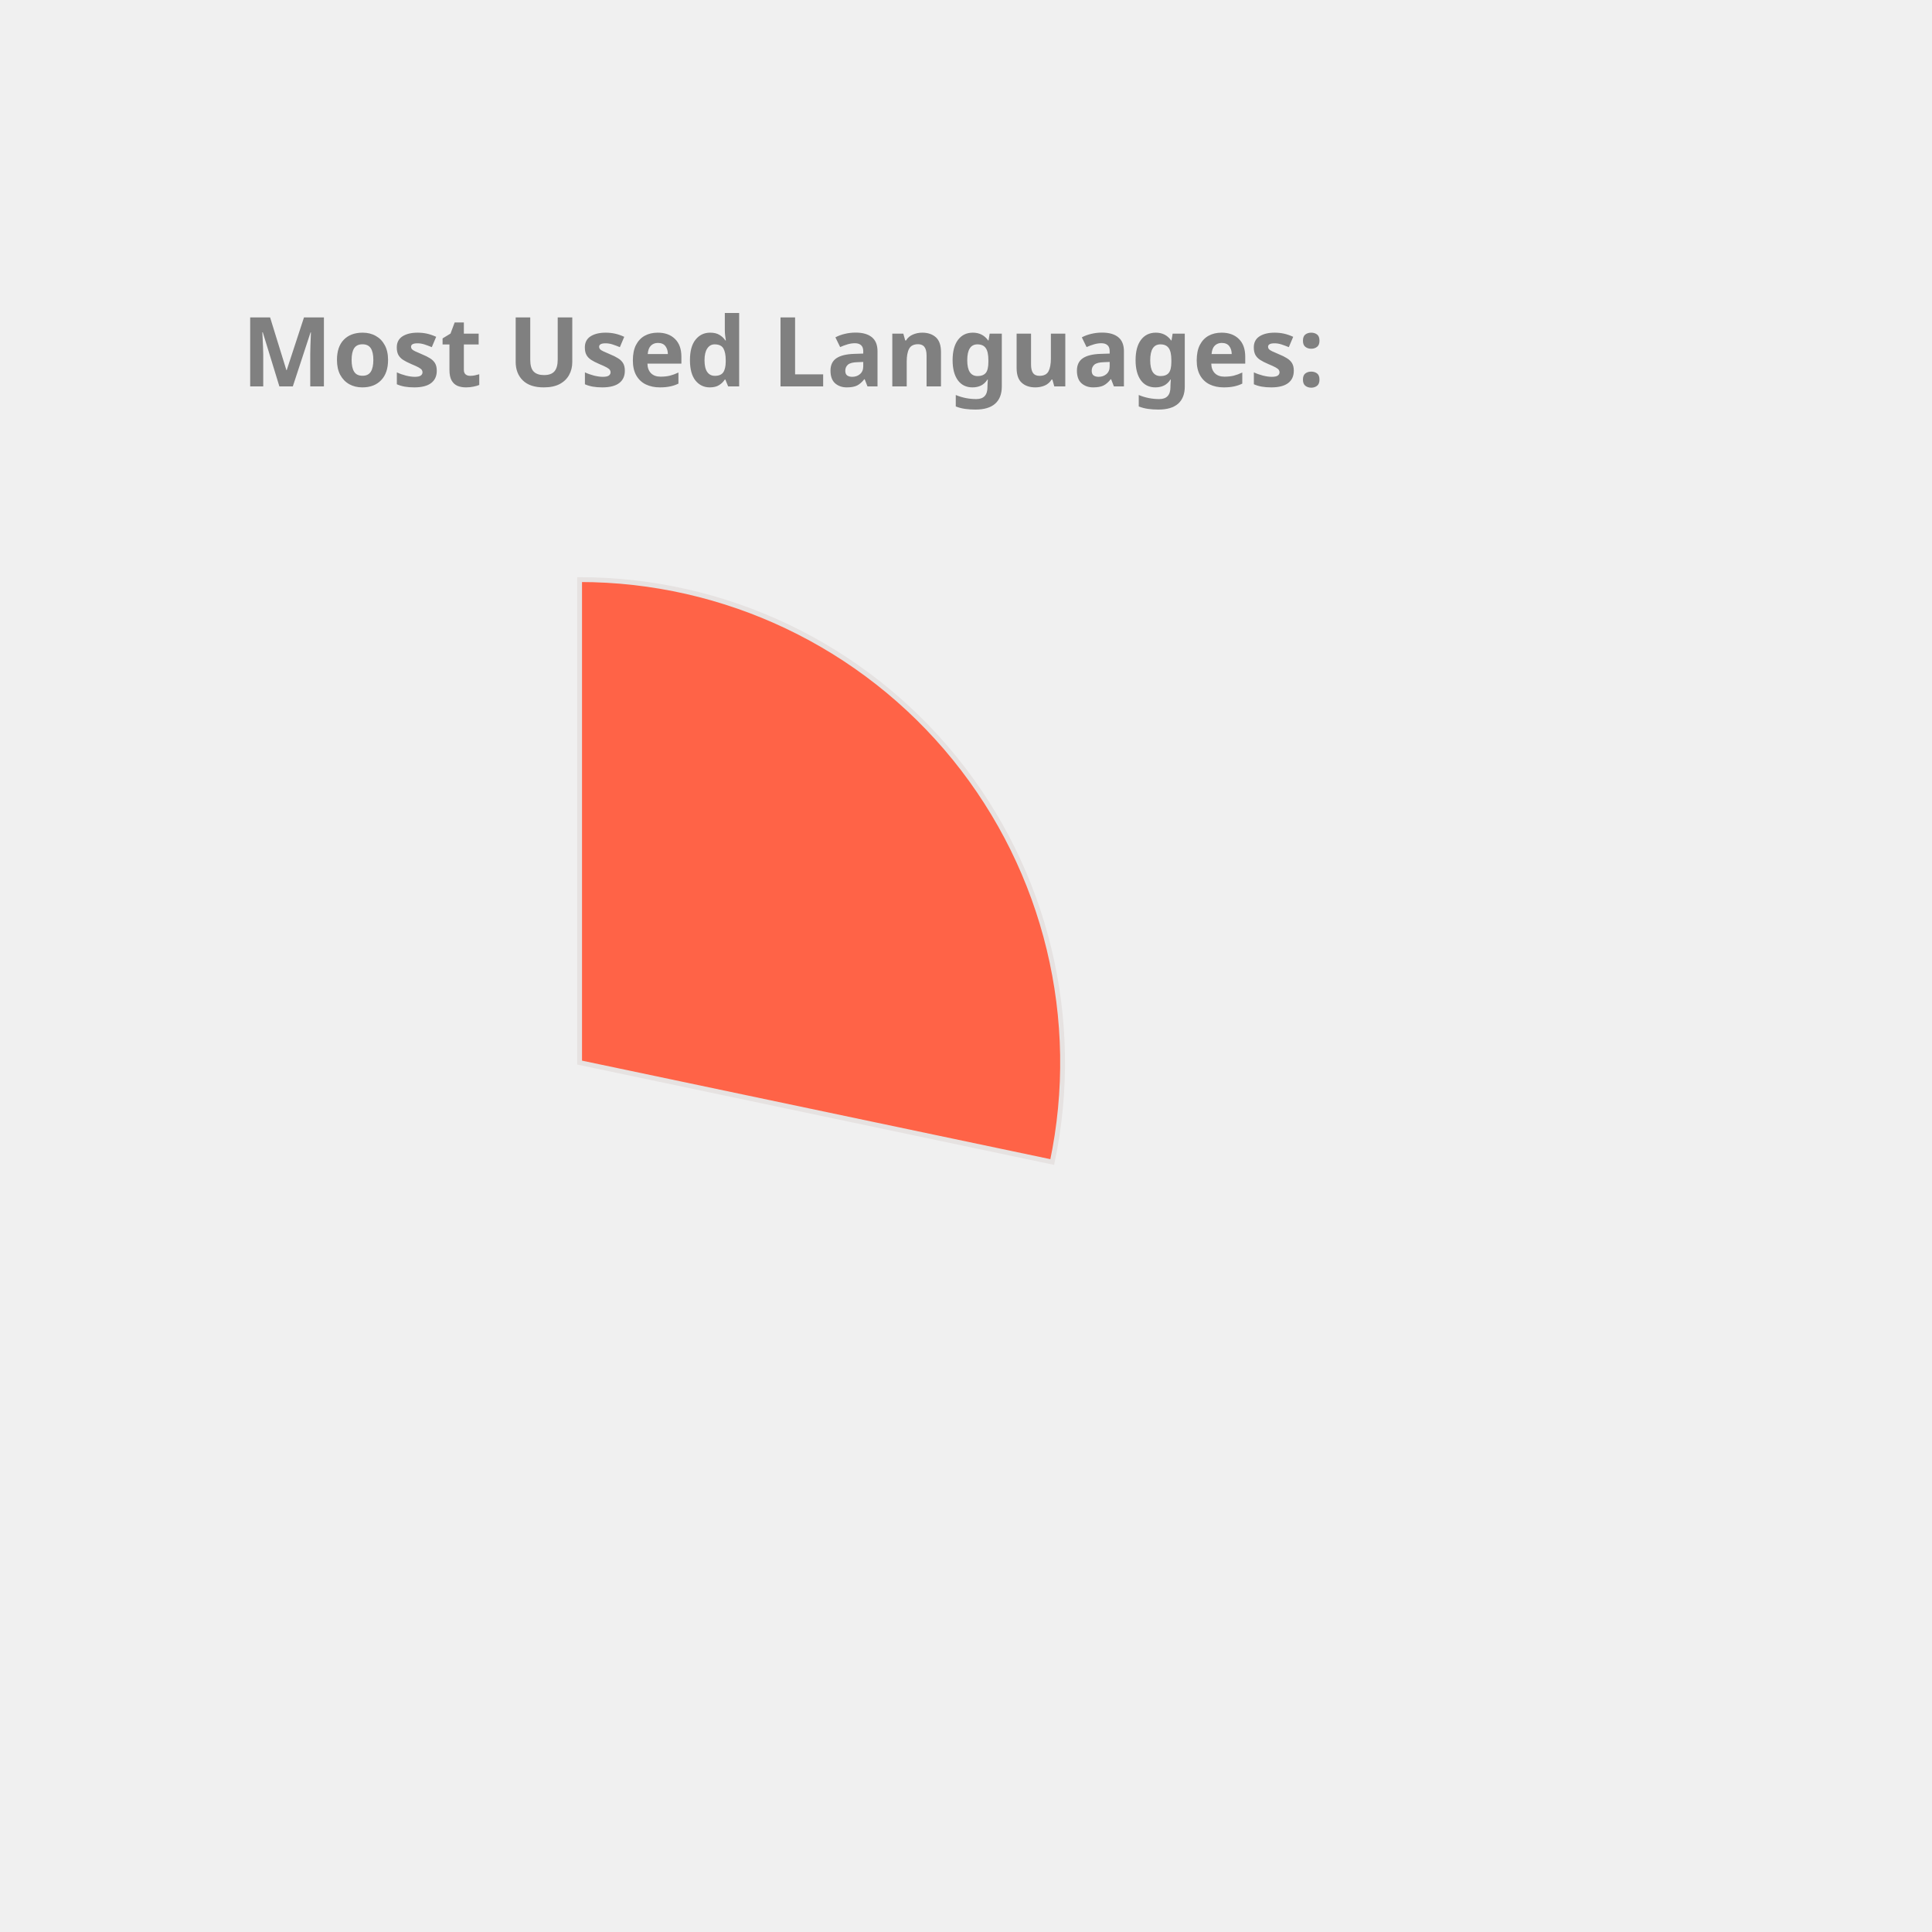
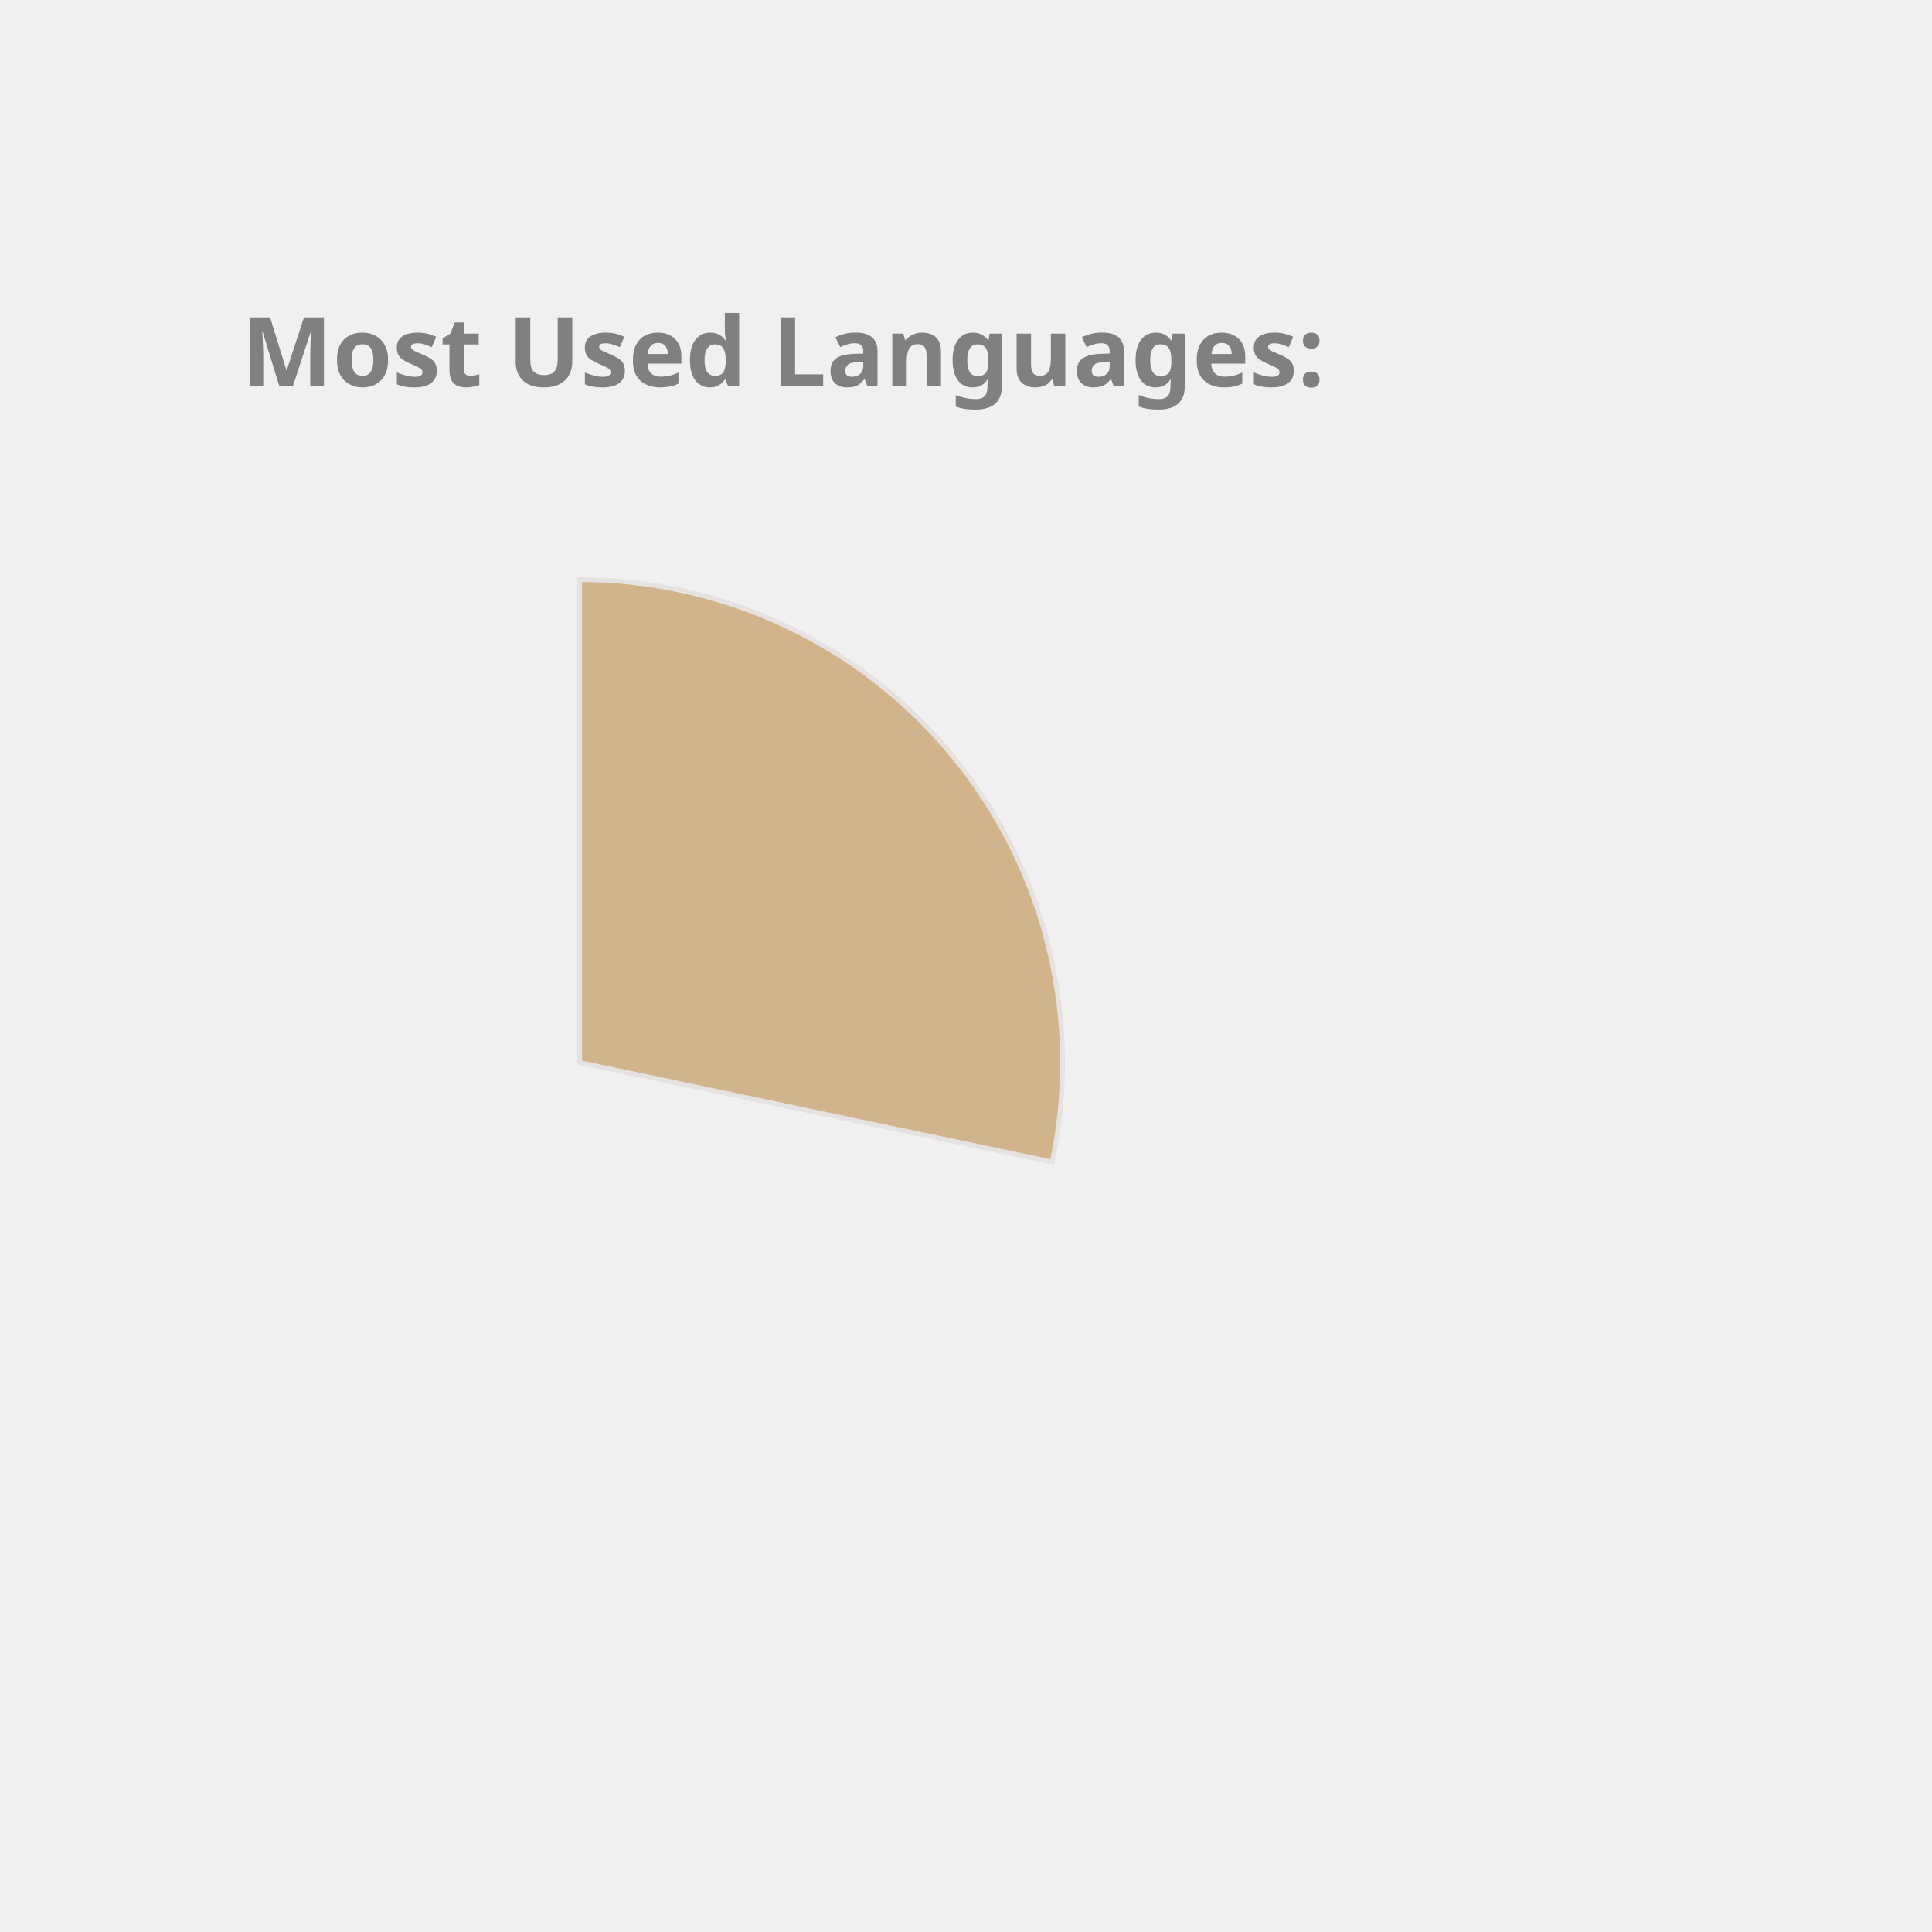
<svg xmlns="http://www.w3.org/2000/svg" height="350px" width="350px" viewBox="0 0 400 400">
  <style> 
        .label {
                font: bold 20px sans-serif;
                color: #404040;
                -webkit-text-stroke: 1px white;
        }

        path {
                stroke: #E6E2E1;
                stroke-width: 1px;
                transform: translate(60px, 100px);
        }

        .path_1 {
                animation: fadeIn 5s linear forwards;
        }

        .path_2 {
                transform: scale(0);
                animation: fadeIn 5s linear forwards 5s;
        }


        
        .path_3 {
                transform: scale(0);
                animation: fadeIn 5s linear forwards 10s;
        }


        .path_4 {
                transform: scale(0);
                animation: fadeIn 5s linear forwards 15s;
        }

        .path_5 {
                transform: scale(0);
                animation: fadeIn 5s linear forwards 20s;
        }

        .path_6 {
                transform: scale(0);
                animation: fadeIn 5s linear forwards 25s;
        }

        .path_7 {
                transform: scale(0);
                animation: fadeIn 5s linear forwards 30s;
        }

        .path_8 {
                transform: scale(0);
                animation: fadeIn 5s linear forwards 35s;
        }

        .path_9 {
                transform: scale(0);
                animation: fadeIn 5s linear forwards 40s;
        }

        .path_10 {
                transform: scale(0);
                animation: fadeIn 5s linear forwards 45s;
        }

        @keyframes fadeIn {
                0% {                        
                        transform: translate(250px, 300px) rotate(0deg) scale(0);
                        
                }
                50% {
                        transform: translate(150px, 220px) rotate(180deg) scale(0.5);
                        
                }
                
                100% {
                        transform: translate(60px, 120px) rotate(360deg) scale(1);
                        
                }
        }
        .txt_1 {
                opacity: 0;
                animation: txtShow 5s linear forwards 0s;
        }

        .txt_2 {
                opacity: 0;
                animation: txtShow 5s linear forwards 5s;
        }

        .txt_3 {
                opacity: 0;
                animation: txtShow 5s linear forwards 10s;
        }

        .txt_4 {
                opacity: 0;
                animation: txtShow 5s linear forwards 15s;
        }

        .txt_5 {
                opacity: 0;
                animation: txtShow 5s linear forwards 20s;
        }

        .txt_6 {
                opacity: 0;
                animation: txtShow 5s linear forwards 25s;
        }

        .txt_7 {
                opacity: 0;
                animation: txtShow 5s linear forwards 30s;
        }

        .txt_8 {
                opacity: 0;
                animation: txtShow 5s linear forwards 35s;
        }

        .txt_9 {
                opacity: 0;
                animation: txtShow 5s linear forwards 40s;
        }

        .txt_10 {
                opacity: 0;
                animation: txtShow 5s linear forwards 45s;
        }

        @keyframes txtShow {
                0% {                        
                        opacity: 0;
                        transform: translate(0px, 0px) scale(0);
                }
                100% {
                        opacity: 1;
                        transform: translate(0px, 0px) scale(1);
                        
                }
        }
</style>
-   <path class="path_1" d="M 60,120 L 60,20 A 100,100 0 0 1 157.858,140.586 Z" fill="Tomato" stroke="#fff" stroke-width="2" />
-   <text class="txt_1" x="260" y="150" fill="Tomato" stroke="Tomato" stroke-width="1">C++</text>
-   <path class="path_2" d="M 60,120 L 157.858,140.586 A 100,100 0 0 1 28.501,214.91 Z" fill="Pink" stroke="#fff" stroke-width="2" />
-   <text class="txt_2" x="260" y="170" fill="Pink" stroke="Pink" stroke-width="1">JavaScript</text>
-   <path class="path_3" d="M 60,120 L 28.501,214.91 A 100,100 0 0 1 -37.453,142.427 Z" fill="RosyBrown" stroke="#fff" stroke-width="2" />
-   <text class="txt_3" x="260" y="190" fill="RosyBrown" stroke="RosyBrown" stroke-width="1">Jupyter Notebook</text>
-   <path class="path_4" d="M 60,120 L -37.453,142.427 A 100,100 0 0 1 -10.711,49.289 Z" fill="DarkKhaki" stroke="#fff" stroke-width="2" />
-   <text class="txt_4" x="260" y="210" fill="DarkKhaki" stroke="DarkKhaki" stroke-width="1">Java</text>
-   <path class="path_5" d="M 60,120 L -10.711,49.289 A 100,100 0 0 1 36.35,22.837 Z" fill="SteelBlue" stroke="#fff" stroke-width="2" />
-   <text class="txt_5" x="260" y="230" fill="SteelBlue" stroke="SteelBlue" stroke-width="1">HTML</text>
-   <path class="path_6" d="M 60,120 L 36.35,22.837 A 100,100 0 0 1 55.603,20.097 Z" fill="CornflowerBlue" stroke="#fff" stroke-width="2" />
-   <text class="txt_6" x="260" y="250" fill="CornflowerBlue" stroke="CornflowerBlue" stroke-width="1">TypeScript</text>
-   <path class="path_7" d="M 60,120 L 55.603,20.097 A 100,100 0 0 1 60.628,20.002 Z" fill="LightSeaGreen" stroke="#fff" stroke-width="2" />
-   <text class="txt_7" x="260" y="270" fill="LightSeaGreen" stroke="LightSeaGreen" stroke-width="1">CSS</text>
+   <path class="path_1" d="M 60,120 L 60,20 A 100,100 0 0 1 157.858,140.586 Z" fill="Tan" stroke="#fff" stroke-width="2" />
+   <text class="txt_1" x="260" y="150" fill="Tan" stroke="Tan" stroke-width="1">C++</text>
+   <path class="path_2" d="M 60,120 L 157.858,140.586 A 100,100 0 0 1 28.501,214.91 Z" fill="Gold" stroke="#fff" stroke-width="2" />
+   <text class="txt_2" x="260" y="170" fill="Gold" stroke="Gold" stroke-width="1">JavaScript</text>
+   <path class="path_3" d="M 60,120 L 28.501,214.91 A 100,100 0 0 1 -37.453,142.427 Z" fill="SteelBlue" stroke="#fff" stroke-width="2" />
+   <text class="txt_3" x="260" y="190" fill="SteelBlue" stroke="SteelBlue" stroke-width="1">Jupyter Notebook</text>
+   <path class="path_4" d="M 60,120 L -37.453,142.427 A 100,100 0 0 1 -10.711,49.289 Z" fill="Orange" stroke="#fff" stroke-width="2" />
+   <text class="txt_4" x="260" y="210" fill="Orange" stroke="Orange" stroke-width="1">Java</text>
+   <path class="path_5" d="M 60,120 L -10.711,49.289 A 100,100 0 0 1 36.35,22.837 Z" fill="Pink" stroke="#fff" stroke-width="2" />
+   <text class="txt_5" x="260" y="230" fill="Pink" stroke="Pink" stroke-width="1">HTML</text>
+   <path class="path_6" d="M 60,120 L 36.35,22.837 A 100,100 0 0 1 55.603,20.097 Z" fill="LightSeaGreen" stroke="#fff" stroke-width="2" />
+   <text class="txt_6" x="260" y="250" fill="LightSeaGreen" stroke="LightSeaGreen" stroke-width="1">TypeScript</text>
+   <path class="path_7" d="M 60,120 L 55.603,20.097 A 100,100 0 0 1 60.628,20.002 Z" fill="Crimson" stroke="#fff" stroke-width="2" />
+   <text class="txt_7" x="260" y="270" fill="Crimson" stroke="Crimson" stroke-width="1">CSS</text>
  <g class="label">
    <text x="50" y="80" fill="grey">Most Used Languages:</text>
  </g>
</svg>
